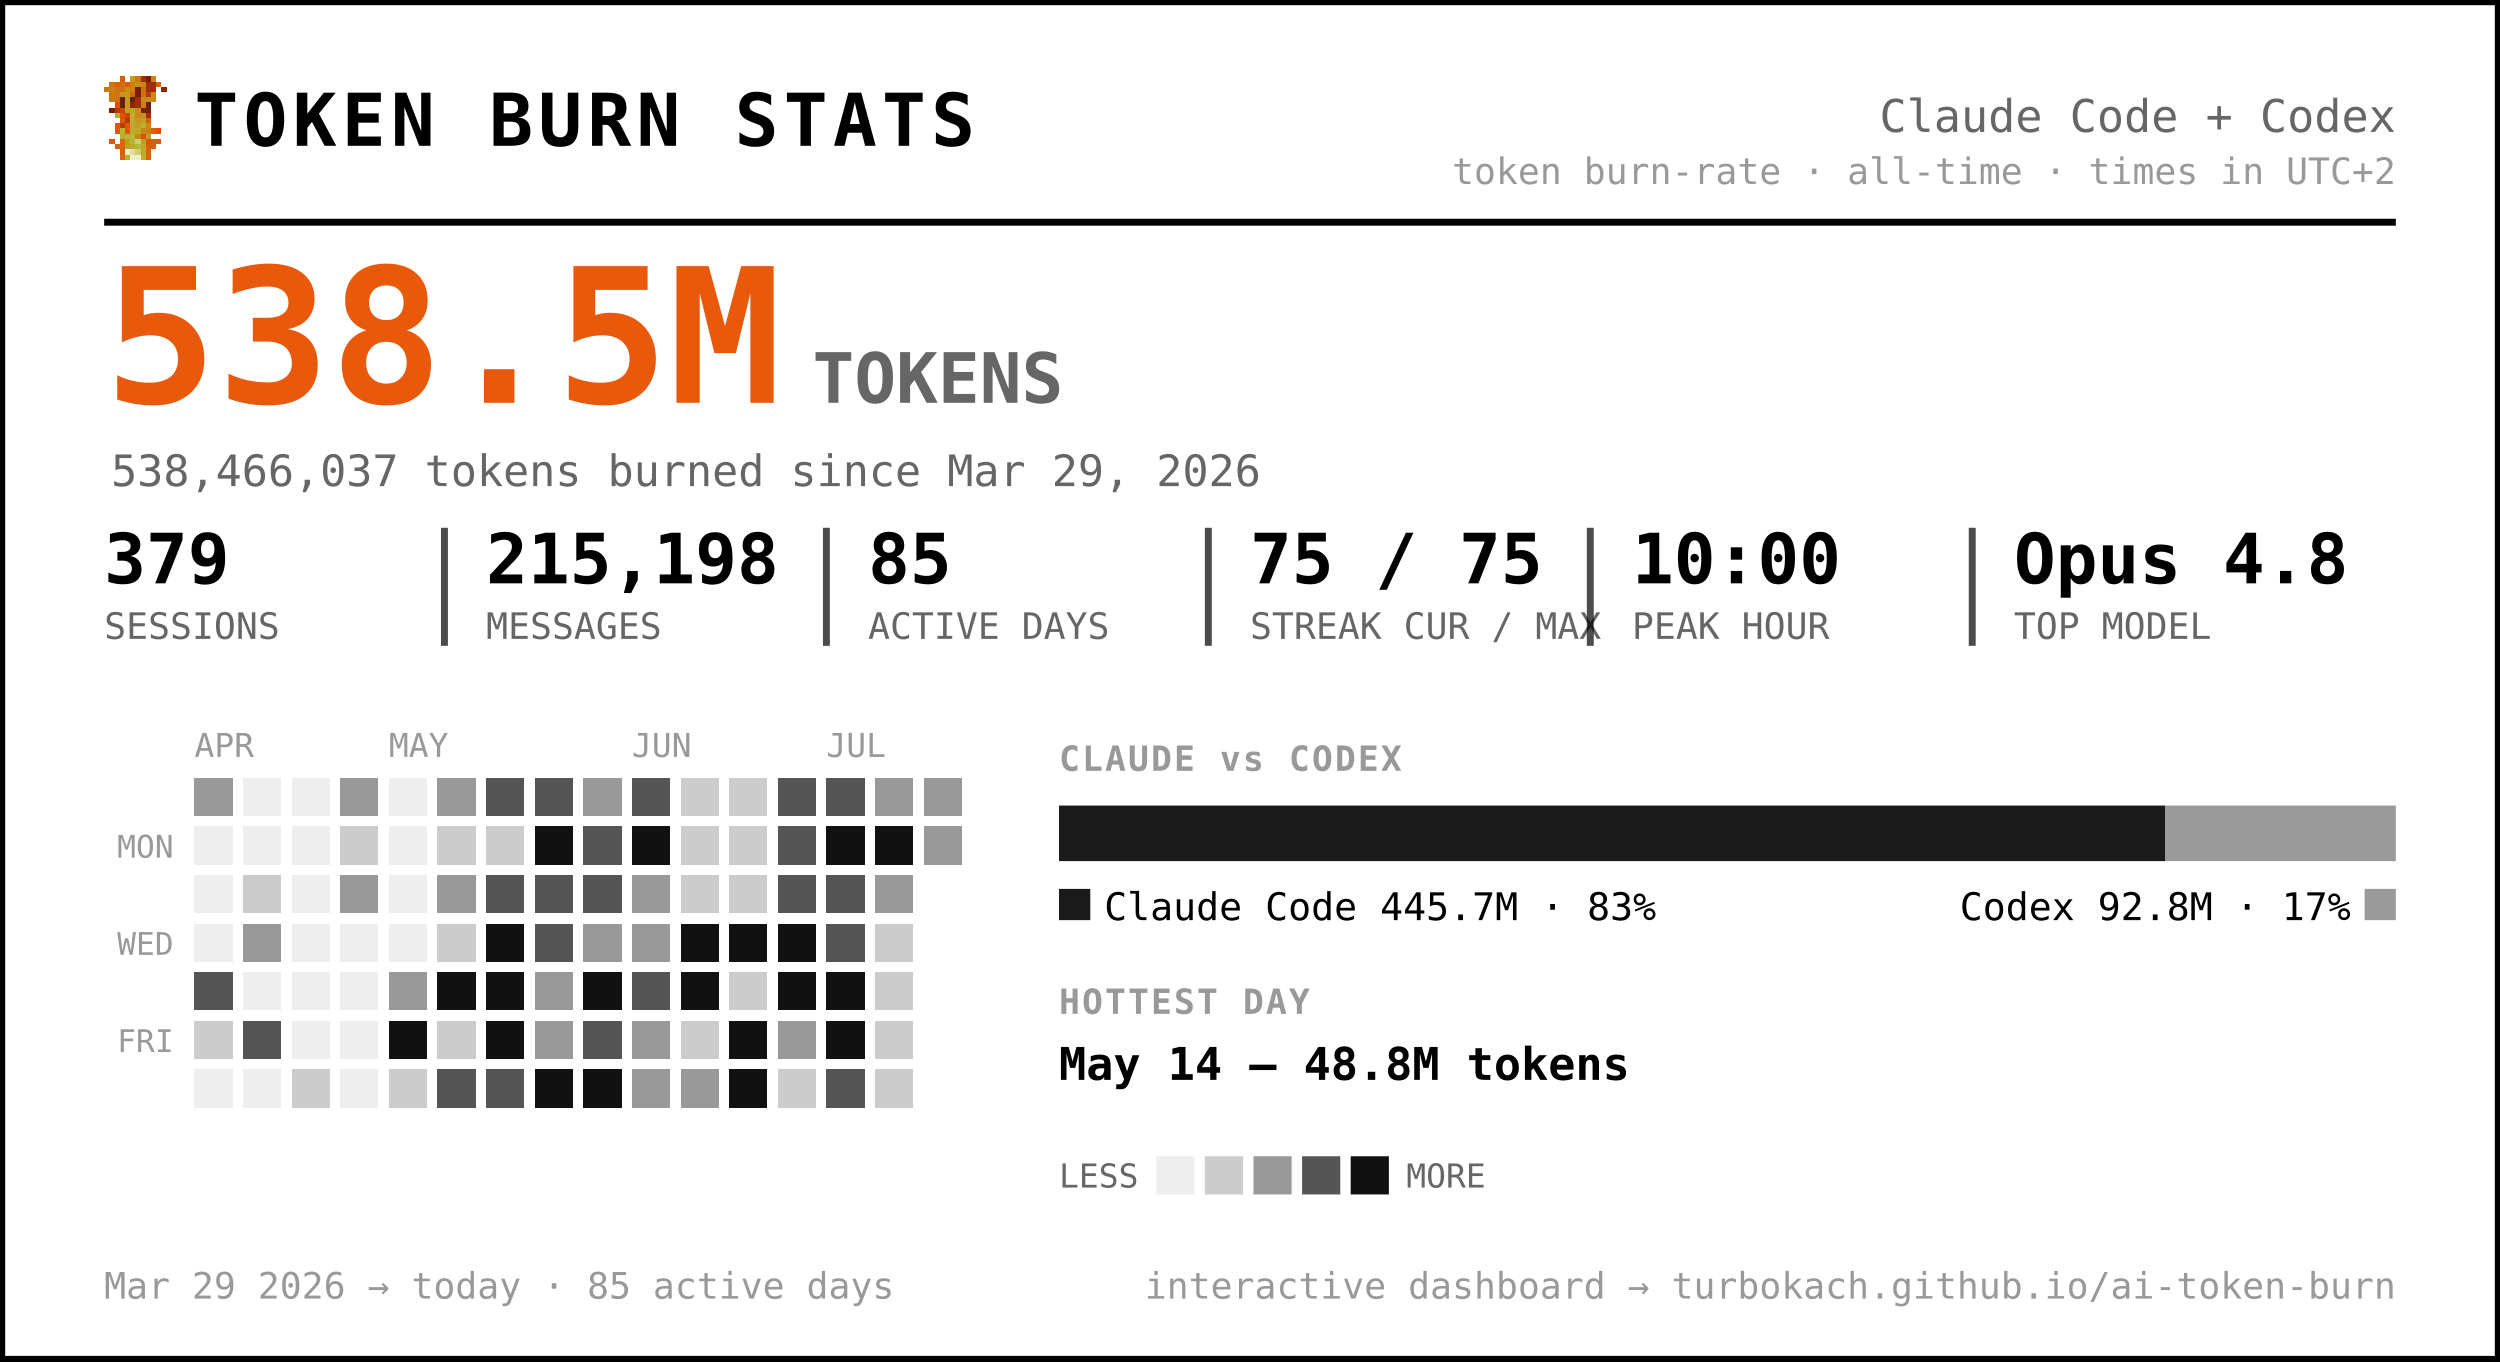
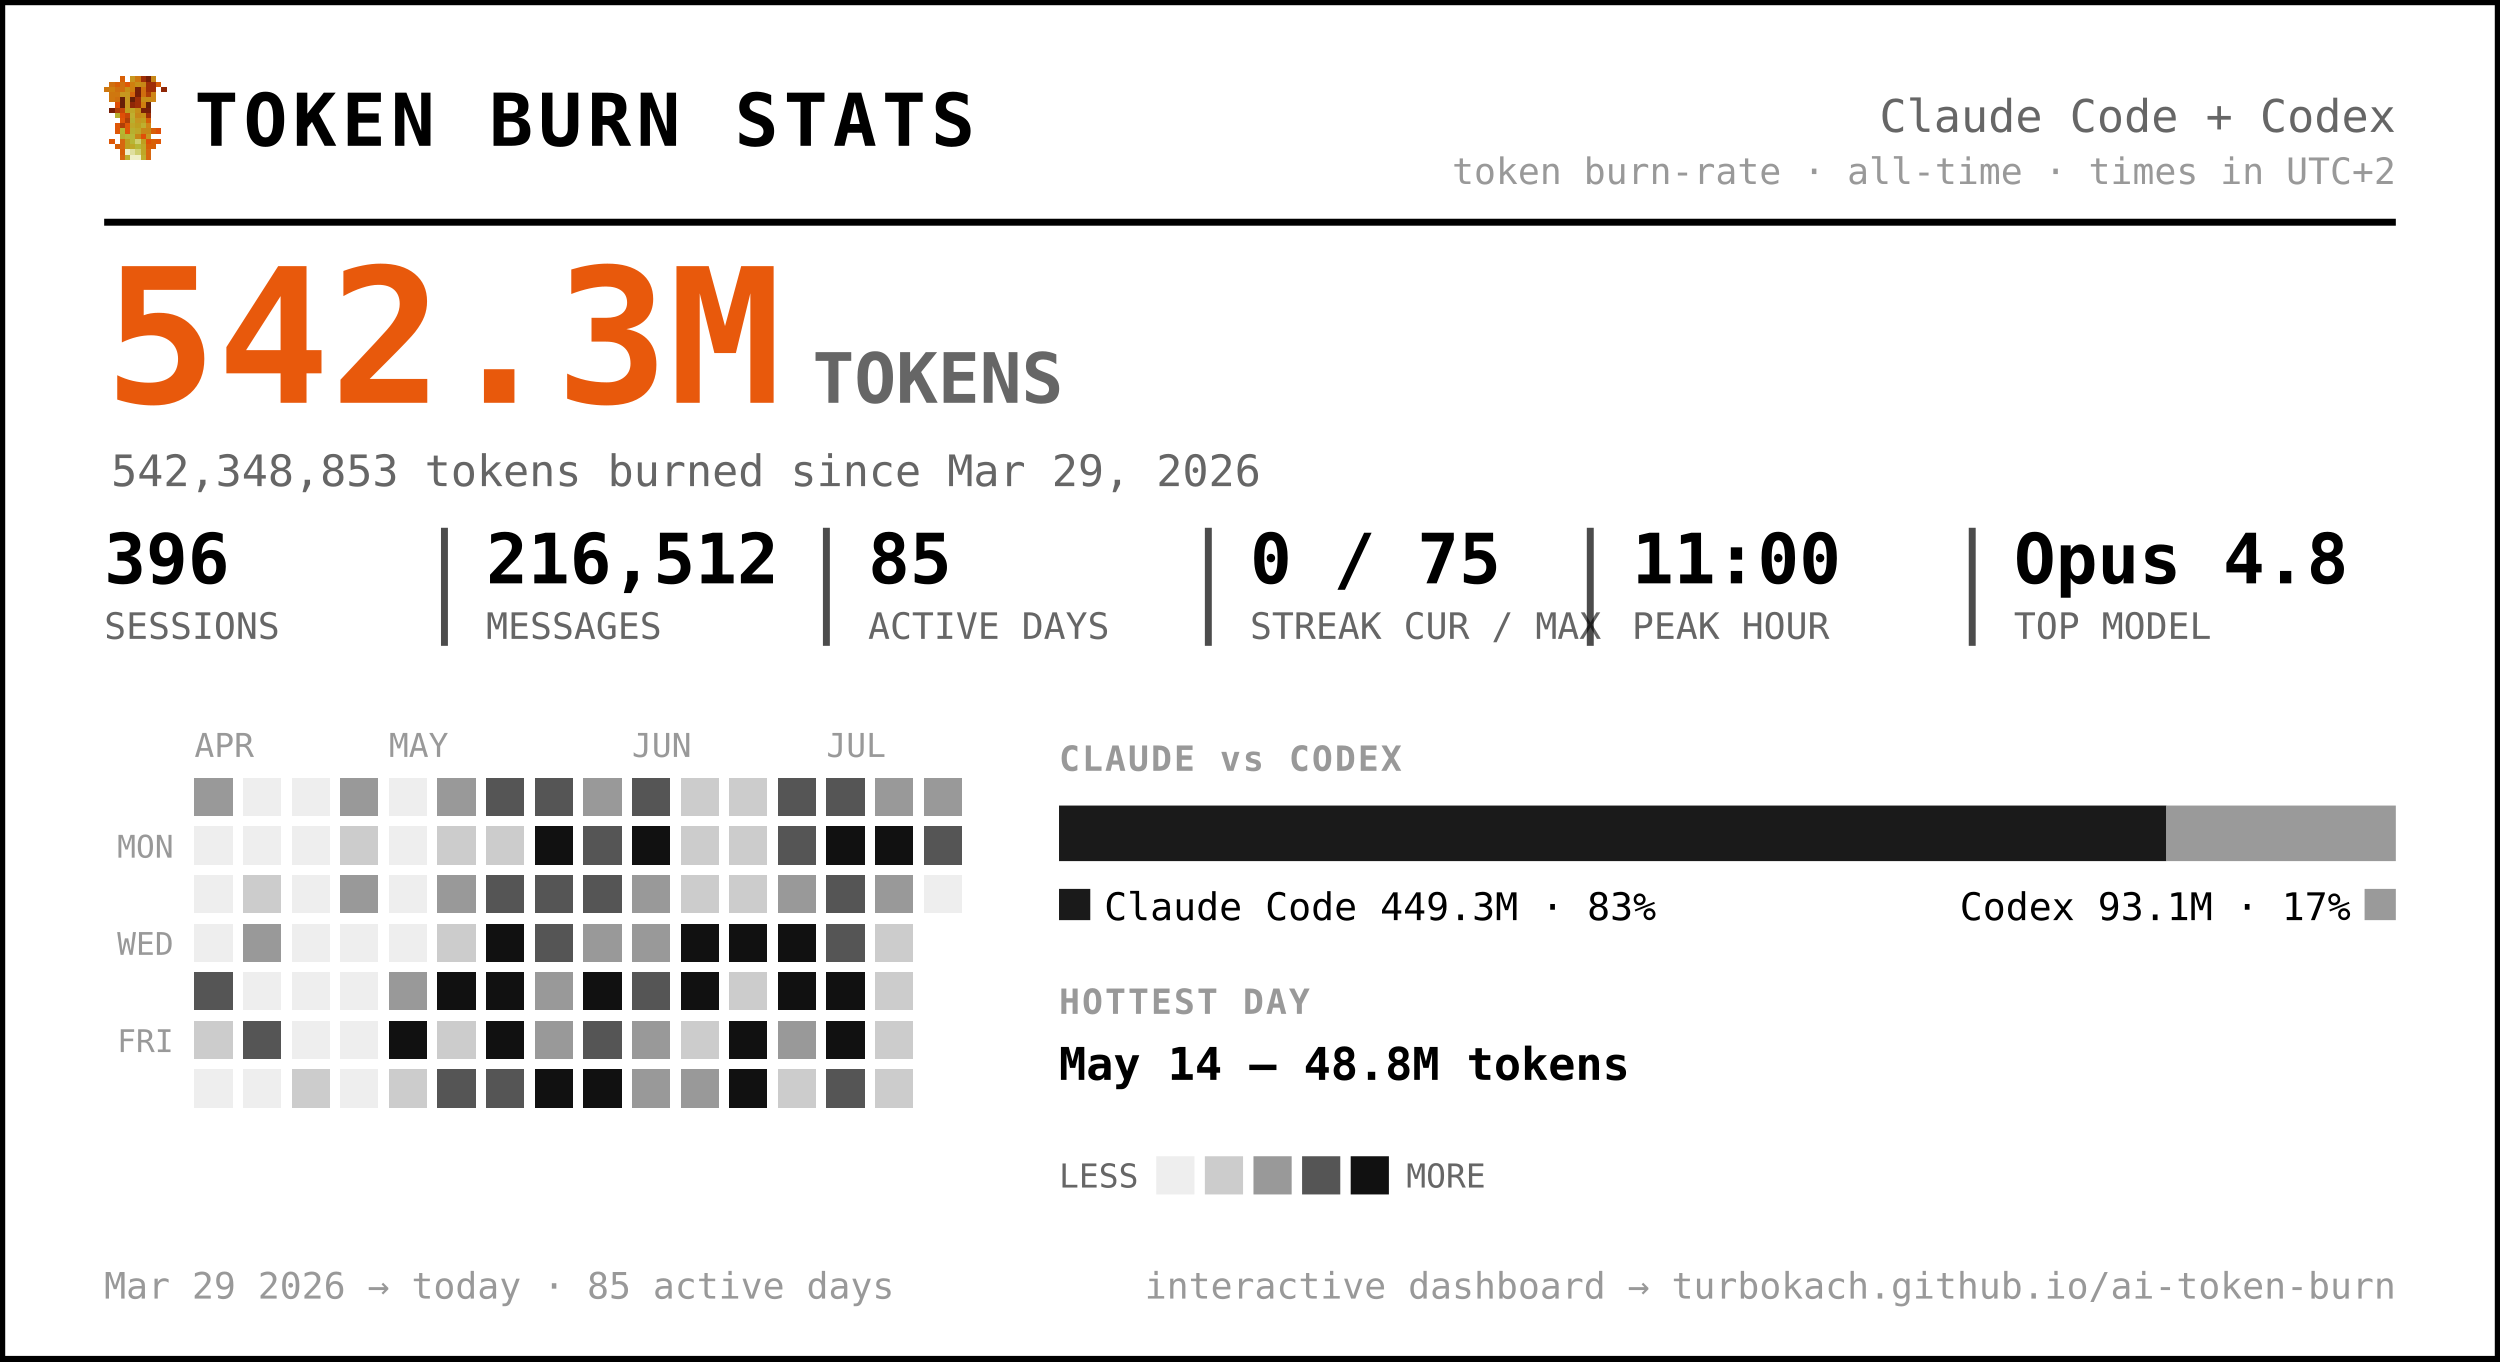
<svg xmlns="http://www.w3.org/2000/svg" width="720" height="392" viewBox="0 0 720 392" font-family="ui-monospace, 'SF Mono', 'Cascadia Code', Menlo, Consolas, monospace" role="img" aria-label="Token burn — Claude Code + Codex">
  <rect x="0.5" y="0.5" width="719" height="391" rx="0" fill="#ffffff" stroke="#000000" stroke-width="2" />
  <g transform="translate(30,22) scale(1.5)" shape-rendering="crispEdges">
    <rect x="3" y="0" width="1" height="1" fill="#d75f07" />
    <rect x="5" y="0" width="1" height="1" fill="#c7971f" />
    <rect x="6" y="0" width="1" height="1" fill="#cf770f" />
    <rect x="7" y="0" width="1" height="1" fill="#9f2f07" />
    <rect x="8" y="0" width="1" height="1" fill="#771f07" />
    <rect x="9" y="0" width="1" height="1" fill="#c78717" />
    <rect x="1" y="1" width="1" height="1" fill="#cf6f0f" />
    <rect x="2" y="1" width="1" height="1" fill="#d75f07" />
    <rect x="3" y="1" width="1" height="1" fill="#cf6f0f" />
    <rect x="4" y="1" width="1" height="1" fill="#df5707" />
    <rect x="5" y="1" width="1" height="1" fill="#cf7f0f" />
    <rect x="6" y="1" width="1" height="1" fill="#c78f17" />
    <rect x="7" y="1" width="1" height="1" fill="#c78717" />
    <rect x="8" y="1" width="1" height="1" fill="#9f2f07" />
    <rect x="9" y="1" width="1" height="1" fill="#9f2f07" />
    <rect x="10" y="1" width="1" height="1" fill="#d75f07" />
    <rect x="0" y="2" width="1" height="1" fill="#cf770f" />
    <rect x="1" y="2" width="1" height="1" fill="#cf7f0f" />
    <rect x="2" y="2" width="1" height="1" fill="#cf6f0f" />
    <rect x="3" y="2" width="1" height="1" fill="#cf6f0f" />
    <rect x="4" y="2" width="1" height="1" fill="#c78f17" />
    <rect x="5" y="2" width="1" height="1" fill="#cf7f0f" />
    <rect x="6" y="2" width="1" height="1" fill="#771f07" />
    <rect x="7" y="2" width="1" height="1" fill="#cf6f0f" />
    <rect x="8" y="2" width="1" height="1" fill="#9f2f07" />
    <rect x="9" y="2" width="1" height="1" fill="#9f2f07" />
    <rect x="11" y="2" width="1" height="1" fill="#8f2707" />
    <rect x="1" y="3" width="1" height="1" fill="#cf770f" />
    <rect x="2" y="3" width="1" height="1" fill="#cf770f" />
    <rect x="3" y="3" width="1" height="1" fill="#c7971f" />
    <rect x="4" y="3" width="1" height="1" fill="#c7971f" />
    <rect x="5" y="3" width="1" height="1" fill="#d7670f" />
    <rect x="6" y="3" width="1" height="1" fill="#771f07" />
    <rect x="7" y="3" width="1" height="1" fill="#cf6f0f" />
    <rect x="8" y="3" width="1" height="1" fill="#af3f07" />
    <rect x="9" y="3" width="1" height="1" fill="#cf8717" />
    <rect x="1" y="4" width="1" height="1" fill="#cf770f" />
    <rect x="2" y="4" width="1" height="1" fill="#cf6f0f" />
    <rect x="3" y="4" width="1" height="1" fill="#671f07" />
    <rect x="4" y="4" width="1" height="1" fill="#c7971f" />
    <rect x="5" y="4" width="1" height="1" fill="#671f07" />
    <rect x="6" y="4" width="1" height="1" fill="#9f2f07" />
    <rect x="7" y="4" width="1" height="1" fill="#c78f17" />
    <rect x="8" y="4" width="1" height="1" fill="#c78f17" />
    <rect x="9" y="4" width="1" height="1" fill="#cf8717" />
    <rect x="2" y="5" width="1" height="1" fill="#df4f07" />
    <rect x="3" y="5" width="1" height="1" fill="#671f07" />
    <rect x="4" y="5" width="1" height="1" fill="#c7971f" />
    <rect x="5" y="5" width="1" height="1" fill="#8f2707" />
    <rect x="6" y="5" width="1" height="1" fill="#9f2f07" />
    <rect x="7" y="5" width="1" height="1" fill="#cf7f0f" />
    <rect x="8" y="5" width="1" height="1" fill="#671f07" />
    <rect x="1" y="6" width="1" height="1" fill="#771f07" />
    <rect x="2" y="6" width="1" height="1" fill="#af3f07" />
    <rect x="3" y="6" width="1" height="1" fill="#c74707" />
    <rect x="4" y="6" width="1" height="1" fill="#bf9f1f" />
    <rect x="5" y="6" width="1" height="1" fill="#bfa727" />
    <rect x="6" y="6" width="1" height="1" fill="#c78f17" />
    <rect x="7" y="6" width="1" height="1" fill="#771f07" />
    <rect x="8" y="6" width="1" height="1" fill="#771f07" />
    <rect x="2" y="7" width="1" height="1" fill="#b7af2f" />
    <rect x="3" y="7" width="1" height="1" fill="#df4f07" />
    <rect x="4" y="7" width="1" height="1" fill="#c74707" />
    <rect x="5" y="7" width="1" height="1" fill="#bfaf2f" />
    <rect x="6" y="7" width="1" height="1" fill="#c78717" />
    <rect x="7" y="7" width="1" height="1" fill="#c78f17" />
    <rect x="8" y="7" width="1" height="1" fill="#9f2f07" />
    <rect x="3" y="8" width="1" height="1" fill="#df5707" />
    <rect x="4" y="8" width="1" height="1" fill="#af3f07" />
    <rect x="5" y="8" width="1" height="1" fill="#b7af2f" />
    <rect x="6" y="8" width="1" height="1" fill="#c7971f" />
    <rect x="7" y="8" width="1" height="1" fill="#bf9f1f" />
    <rect x="8" y="8" width="1" height="1" fill="#d75f07" />
    <rect x="2" y="9" width="1" height="1" fill="#df5707" />
    <rect x="3" y="9" width="1" height="1" fill="#af3f07" />
    <rect x="4" y="9" width="1" height="1" fill="#df5707" />
    <rect x="5" y="9" width="1" height="1" fill="#bfa727" />
    <rect x="6" y="9" width="1" height="1" fill="#bf9f1f" />
    <rect x="7" y="9" width="1" height="1" fill="#bfaf2f" />
    <rect x="8" y="9" width="1" height="1" fill="#cf8717" />
    <rect x="2" y="10" width="1" height="1" fill="#df5707" />
    <rect x="3" y="10" width="1" height="1" fill="#b7b72f" />
    <rect x="4" y="10" width="1" height="1" fill="#df5707" />
    <rect x="5" y="10" width="1" height="1" fill="#b7af2f" />
    <rect x="6" y="10" width="1" height="1" fill="#bfa727" />
    <rect x="7" y="10" width="1" height="1" fill="#c78717" />
    <rect x="8" y="10" width="1" height="1" fill="#c78717" />
    <rect x="9" y="10" width="1" height="1" fill="#d75f07" />
    <rect x="10" y="10" width="1" height="1" fill="#df4f07" />
    <rect x="3" y="11" width="1" height="1" fill="#b7af2f" />
    <rect x="4" y="11" width="1" height="1" fill="#b7b737" />
    <rect x="5" y="11" width="1" height="1" fill="#b7b737" />
    <rect x="6" y="11" width="1" height="1" fill="#c78717" />
    <rect x="7" y="11" width="1" height="1" fill="#df4f07" />
    <rect x="8" y="11" width="1" height="1" fill="#c7971f" />
    <rect x="1" y="12" width="1" height="1" fill="#df5707" />
    <rect x="3" y="12" width="1" height="1" fill="#d7670f" />
    <rect x="4" y="12" width="1" height="1" fill="#bf9f1f" />
    <rect x="5" y="12" width="1" height="1" fill="#b7b737" />
    <rect x="6" y="12" width="1" height="1" fill="#cfcf6f" />
    <rect x="7" y="12" width="1" height="1" fill="#bf9f1f" />
    <rect x="8" y="12" width="1" height="1" fill="#df4f07" />
    <rect x="9" y="12" width="1" height="1" fill="#d75f07" />
    <rect x="10" y="12" width="1" height="1" fill="#df5707" />
    <rect x="2" y="13" width="1" height="1" fill="#d75f07" />
    <rect x="3" y="13" width="1" height="1" fill="#d7670f" />
    <rect x="4" y="13" width="1" height="1" fill="#bf9f1f" />
    <rect x="5" y="13" width="1" height="1" fill="#bfa727" />
    <rect x="6" y="13" width="1" height="1" fill="#b7b737" />
    <rect x="7" y="13" width="1" height="1" fill="#bfa727" />
    <rect x="8" y="13" width="1" height="1" fill="#d75f07" />
    <rect x="9" y="13" width="1" height="1" fill="#d75f07" />
    <rect x="3" y="14" width="1" height="1" fill="#d75f07" />
    <rect x="4" y="14" width="1" height="1" fill="#efefc7" />
    <rect x="5" y="14" width="1" height="1" fill="#dfdf9f" />
    <rect x="6" y="14" width="1" height="1" fill="#cfcf6f" />
    <rect x="7" y="14" width="1" height="1" fill="#bfa727" />
    <rect x="8" y="14" width="1" height="1" fill="#d7670f" />
    <rect x="3" y="15" width="1" height="1" fill="#d7670f" />
    <rect x="4" y="15" width="1" height="1" fill="#bfaf2f" />
    <rect x="5" y="15" width="1" height="1" fill="#efefc7" />
    <rect x="6" y="15" width="1" height="1" fill="#efefc7" />
    <rect x="7" y="15" width="1" height="1" fill="#bfaf2f" />
    <rect x="8" y="15" width="1" height="1" fill="#d7670f" />
  </g>
  <text x="56.0" y="42.0" font-size="21" fill="#000000" font-weight="800" letter-spacing="1.5">TOKEN BURN STATS</text>
  <text x="690.0" y="38.0" font-size="13" fill="#666666" text-anchor="end">Claude Code + Codex</text>
  <text x="690.0" y="53.0" font-size="10.5" fill="#999999" text-anchor="end">token burn-rate · all-time · times in UTC+2</text>
  <line x1="30" y1="64" x2="690" y2="64" stroke="#000000" stroke-width="2" />
-   <text x="30.0" y="116.0" font-size="54" fill="#e8590c" font-weight="800">538.5M</text>
+   <text x="30.0" y="116.0" font-size="54" fill="#e8590c" font-weight="800">542.3M</text>
  <text x="234.0" y="116.0" font-size="20" fill="#666666" font-weight="600">TOKENS</text>
-   <text x="32.0" y="140.0" font-size="12.5" fill="#666666">538,466,037 tokens burned since Mar 29, 2026</text>
-   <text x="30.0" y="168.0" font-size="20" fill="#000000" font-weight="700">379</text>
+   <text x="32.0" y="140.0" font-size="12.5" fill="#666666">542,348,853 tokens burned since Mar 29, 2026</text>
+   <text x="30.0" y="168.0" font-size="20" fill="#000000" font-weight="700">396</text>
  <text x="30.0" y="184.0" font-size="10.5" fill="#666666">SESSIONS</text>
-   <text x="140.0" y="168.0" font-size="20" fill="#000000" font-weight="700">215,198</text>
+   <text x="140.0" y="168.0" font-size="20" fill="#000000" font-weight="700">216,512</text>
  <text x="140.0" y="184.0" font-size="10.5" fill="#666666">MESSAGES</text>
  <line x1="128.0" y1="152" x2="128.0" y2="186" stroke="#000000" stroke-width="2" opacity="0.7" />
  <text x="250.0" y="168.0" font-size="20" fill="#000000" font-weight="700">85</text>
  <text x="250.0" y="184.0" font-size="10.5" fill="#666666">ACTIVE DAYS</text>
  <line x1="238.0" y1="152" x2="238.0" y2="186" stroke="#000000" stroke-width="2" opacity="0.7" />
-   <text x="360.0" y="168.0" font-size="20" fill="#000000" font-weight="700">75 / 75</text>
+   <text x="360.0" y="168.0" font-size="20" fill="#000000" font-weight="700">0 / 75</text>
  <text x="360.0" y="184.0" font-size="10.5" fill="#666666">STREAK CUR / MAX</text>
  <line x1="348.0" y1="152" x2="348.0" y2="186" stroke="#000000" stroke-width="2" opacity="0.7" />
-   <text x="470.0" y="168.0" font-size="20" fill="#000000" font-weight="700">10:00</text>
+   <text x="470.0" y="168.0" font-size="20" fill="#000000" font-weight="700">11:00</text>
  <text x="470.0" y="184.0" font-size="10.5" fill="#666666">PEAK HOUR</text>
  <line x1="458.0" y1="152" x2="458.0" y2="186" stroke="#000000" stroke-width="2" opacity="0.7" />
  <text x="580.0" y="168.0" font-size="20" fill="#000000" font-weight="700">Opus 4.8</text>
  <text x="580.0" y="184.0" font-size="10.5" fill="#666666">TOP MODEL</text>
  <line x1="568.0" y1="152" x2="568.0" y2="186" stroke="#000000" stroke-width="2" opacity="0.7" />
  <text x="56.0" y="218.0" font-size="9.5" fill="#999999">APR</text>
  <text x="112.0" y="218.0" font-size="9.5" fill="#999999">MAY</text>
  <text x="182.0" y="218.0" font-size="9.5" fill="#999999">JUN</text>
  <text x="238.0" y="218.0" font-size="9.5" fill="#999999">JUL</text>
  <text x="50.0" y="247.0" font-size="9" fill="#999999" text-anchor="end">MON</text>
  <text x="50.0" y="275.0" font-size="9" fill="#999999" text-anchor="end">WED</text>
  <text x="50.0" y="303.0" font-size="9" fill="#999999" text-anchor="end">FRI</text>
  <g shape-rendering="crispEdges">
    <rect x="126" y="238" width="11" height="11" rx="0" fill="#cccccc" />
    <rect x="126" y="252" width="11" height="11" rx="0" fill="#999999" />
    <rect x="126" y="266" width="11" height="11" rx="0" fill="#cccccc" />
    <rect x="126" y="280" width="11" height="11" rx="0" fill="#111111" />
    <rect x="126" y="294" width="11" height="11" rx="0" fill="#cccccc" />
    <rect x="126" y="308" width="11" height="11" rx="0" fill="#555555" />
    <rect x="140" y="224" width="11" height="11" rx="0" fill="#555555" />
    <rect x="140" y="238" width="11" height="11" rx="0" fill="#cccccc" />
    <rect x="140" y="252" width="11" height="11" rx="0" fill="#555555" />
    <rect x="140" y="266" width="11" height="11" rx="0" fill="#111111" />
    <rect x="140" y="280" width="11" height="11" rx="0" fill="#111111" />
    <rect x="140" y="294" width="11" height="11" rx="0" fill="#111111" />
    <rect x="140" y="308" width="11" height="11" rx="0" fill="#555555" />
    <rect x="154" y="224" width="11" height="11" rx="0" fill="#555555" />
    <rect x="154" y="238" width="11" height="11" rx="0" fill="#111111" />
    <rect x="154" y="252" width="11" height="11" rx="0" fill="#555555" />
    <rect x="154" y="266" width="11" height="11" rx="0" fill="#555555" />
    <rect x="154" y="280" width="11" height="11" rx="0" fill="#999999" />
    <rect x="154" y="294" width="11" height="11" rx="0" fill="#999999" />
    <rect x="154" y="308" width="11" height="11" rx="0" fill="#111111" />
    <rect x="168" y="224" width="11" height="11" rx="0" fill="#999999" />
    <rect x="168" y="238" width="11" height="11" rx="0" fill="#555555" />
    <rect x="168" y="252" width="11" height="11" rx="0" fill="#555555" />
    <rect x="168" y="266" width="11" height="11" rx="0" fill="#999999" />
    <rect x="168" y="280" width="11" height="11" rx="0" fill="#111111" />
    <rect x="168" y="294" width="11" height="11" rx="0" fill="#555555" />
    <rect x="168" y="308" width="11" height="11" rx="0" fill="#111111" />
    <rect x="182" y="224" width="11" height="11" rx="0" fill="#555555" />
    <rect x="182" y="238" width="11" height="11" rx="0" fill="#111111" />
    <rect x="182" y="252" width="11" height="11" rx="0" fill="#999999" />
    <rect x="182" y="266" width="11" height="11" rx="0" fill="#999999" />
    <rect x="182" y="280" width="11" height="11" rx="0" fill="#555555" />
    <rect x="182" y="294" width="11" height="11" rx="0" fill="#999999" />
    <rect x="182" y="308" width="11" height="11" rx="0" fill="#999999" />
    <rect x="196" y="224" width="11" height="11" rx="0" fill="#cccccc" />
    <rect x="196" y="238" width="11" height="11" rx="0" fill="#cccccc" />
    <rect x="196" y="252" width="11" height="11" rx="0" fill="#cccccc" />
    <rect x="196" y="266" width="11" height="11" rx="0" fill="#111111" />
    <rect x="196" y="280" width="11" height="11" rx="0" fill="#111111" />
    <rect x="196" y="294" width="11" height="11" rx="0" fill="#cccccc" />
    <rect x="196" y="308" width="11" height="11" rx="0" fill="#999999" />
    <rect x="210" y="224" width="11" height="11" rx="0" fill="#cccccc" />
    <rect x="210" y="238" width="11" height="11" rx="0" fill="#cccccc" />
    <rect x="210" y="252" width="11" height="11" rx="0" fill="#cccccc" />
    <rect x="210" y="266" width="11" height="11" rx="0" fill="#111111" />
    <rect x="210" y="280" width="11" height="11" rx="0" fill="#cccccc" />
    <rect x="210" y="294" width="11" height="11" rx="0" fill="#111111" />
    <rect x="210" y="308" width="11" height="11" rx="0" fill="#111111" />
    <rect x="224" y="224" width="11" height="11" rx="0" fill="#555555" />
    <rect x="224" y="238" width="11" height="11" rx="0" fill="#555555" />
-     <rect x="224" y="252" width="11" height="11" rx="0" fill="#555555" />
+     <rect x="224" y="252" width="11" height="11" rx="0" fill="#999999" />
    <rect x="224" y="266" width="11" height="11" rx="0" fill="#111111" />
    <rect x="224" y="280" width="11" height="11" rx="0" fill="#111111" />
    <rect x="224" y="294" width="11" height="11" rx="0" fill="#999999" />
    <rect x="224" y="308" width="11" height="11" rx="0" fill="#cccccc" />
    <rect x="238" y="224" width="11" height="11" rx="0" fill="#555555" />
    <rect x="238" y="238" width="11" height="11" rx="0" fill="#111111" />
    <rect x="238" y="252" width="11" height="11" rx="0" fill="#555555" />
    <rect x="238" y="266" width="11" height="11" rx="0" fill="#555555" />
    <rect x="238" y="280" width="11" height="11" rx="0" fill="#111111" />
    <rect x="238" y="294" width="11" height="11" rx="0" fill="#111111" />
    <rect x="238" y="308" width="11" height="11" rx="0" fill="#555555" />
    <rect x="252" y="224" width="11" height="11" rx="0" fill="#999999" />
    <rect x="252" y="238" width="11" height="11" rx="0" fill="#111111" />
    <rect x="252" y="252" width="11" height="11" rx="0" fill="#999999" />
    <rect x="252" y="266" width="11" height="11" rx="0" fill="#cccccc" />
    <rect x="252" y="280" width="11" height="11" rx="0" fill="#cccccc" />
    <rect x="252" y="294" width="11" height="11" rx="0" fill="#cccccc" />
    <rect x="252" y="308" width="11" height="11" rx="0" fill="#cccccc" />
    <rect x="266" y="224" width="11" height="11" rx="0" fill="#999999" />
-     <rect x="266" y="238" width="11" height="11" rx="0" fill="#999999" />
+     <rect x="266" y="238" width="11" height="11" rx="0" fill="#555555" />
    <rect x="56" y="224" width="11" height="11" rx="0" fill="#999999" />
    <rect x="56" y="280" width="11" height="11" rx="0" fill="#555555" />
    <rect x="56" y="294" width="11" height="11" rx="0" fill="#cccccc" />
    <rect x="70" y="252" width="11" height="11" rx="0" fill="#cccccc" />
    <rect x="70" y="266" width="11" height="11" rx="0" fill="#999999" />
    <rect x="70" y="294" width="11" height="11" rx="0" fill="#555555" />
    <rect x="84" y="308" width="11" height="11" rx="0" fill="#cccccc" />
    <rect x="98" y="224" width="11" height="11" rx="0" fill="#999999" />
    <rect x="98" y="238" width="11" height="11" rx="0" fill="#cccccc" />
    <rect x="98" y="252" width="11" height="11" rx="0" fill="#999999" />
    <rect x="112" y="280" width="11" height="11" rx="0" fill="#999999" />
    <rect x="112" y="294" width="11" height="11" rx="0" fill="#111111" />
    <rect x="112" y="308" width="11" height="11" rx="0" fill="#cccccc" />
    <rect x="126" y="224" width="11" height="11" rx="0" fill="#999999" />
    <rect x="56" y="238" width="11" height="11" rx="0" fill="#eeeeee" />
    <rect x="56" y="252" width="11" height="11" rx="0" fill="#eeeeee" />
    <rect x="56" y="266" width="11" height="11" rx="0" fill="#eeeeee" />
    <rect x="56" y="308" width="11" height="11" rx="0" fill="#eeeeee" />
    <rect x="70" y="224" width="11" height="11" rx="0" fill="#eeeeee" />
    <rect x="70" y="238" width="11" height="11" rx="0" fill="#eeeeee" />
    <rect x="70" y="280" width="11" height="11" rx="0" fill="#eeeeee" />
    <rect x="70" y="308" width="11" height="11" rx="0" fill="#eeeeee" />
    <rect x="84" y="224" width="11" height="11" rx="0" fill="#eeeeee" />
    <rect x="84" y="238" width="11" height="11" rx="0" fill="#eeeeee" />
    <rect x="84" y="252" width="11" height="11" rx="0" fill="#eeeeee" />
    <rect x="84" y="266" width="11" height="11" rx="0" fill="#eeeeee" />
    <rect x="84" y="280" width="11" height="11" rx="0" fill="#eeeeee" />
    <rect x="84" y="294" width="11" height="11" rx="0" fill="#eeeeee" />
    <rect x="98" y="266" width="11" height="11" rx="0" fill="#eeeeee" />
    <rect x="98" y="280" width="11" height="11" rx="0" fill="#eeeeee" />
    <rect x="98" y="294" width="11" height="11" rx="0" fill="#eeeeee" />
    <rect x="98" y="308" width="11" height="11" rx="0" fill="#eeeeee" />
    <rect x="112" y="224" width="11" height="11" rx="0" fill="#eeeeee" />
    <rect x="112" y="238" width="11" height="11" rx="0" fill="#eeeeee" />
    <rect x="112" y="252" width="11" height="11" rx="0" fill="#eeeeee" />
    <rect x="112" y="266" width="11" height="11" rx="0" fill="#eeeeee" />
+     <rect x="266" y="252" width="11" height="11" rx="0" fill="#eeeeee" />
  </g>
  <text x="305.0" y="222.0" font-size="10" fill="#999999" font-weight="700" letter-spacing="0.6">CLAUDE vs CODEX</text>
-   <path d="M305.00,232 H623.65 L623.65,232 V248.00 L623.65,248.00 H305.00 L305.00,248.00 V232.00 L305.00,232.00 Z" fill="#1a1a1a" />
-   <path d="M623.65,232 H690.00 L690.00,232 V248.00 L690.00,248.00 H623.65 L623.65,248.00 V232.00 L623.65,232.00 Z" fill="#9a9a9a" />
+   <path d="M305.00,232 H623.94 L623.94,232 V248.00 L623.94,248.00 H305.00 L305.00,248.00 V232.00 L305.00,232.00 Z" fill="#1a1a1a" />
+   <path d="M623.94,232 H690.00 L690.00,232 V248.00 L690.00,248.00 H623.94 L623.94,248.00 V232.00 L623.94,232.00 Z" fill="#9a9a9a" />
  <rect x="305" y="256" width="9" height="9" rx="0" fill="#1a1a1a" />
-   <text x="318.0" y="265.0" font-size="11" fill="#000000">Claude Code  445.7M · 83%</text>
+   <text x="318.0" y="265.0" font-size="11" fill="#000000">Claude Code  449.3M · 83%</text>
  <rect x="681.0" y="256" width="9" height="9" rx="0" fill="#9a9a9a" />
-   <text x="677.0" y="265.0" font-size="11" fill="#000000" text-anchor="end">Codex  92.8M · 17%</text>
+   <text x="677.0" y="265.0" font-size="11" fill="#000000" text-anchor="end">Codex  93.1M · 17%</text>
  <text x="305.0" y="292.0" font-size="10" fill="#999999" font-weight="700" letter-spacing="0.6">HOTTEST DAY</text>
  <text x="305.0" y="311.0" font-size="13" fill="#000000" font-weight="600">May 14 — 48.8M tokens</text>
  <text x="305.0" y="342.0" font-size="9.5" fill="#666666">LESS</text>
  <rect x="333" y="333" width="11" height="11" rx="0" fill="#eeeeee" />
  <rect x="347" y="333" width="11" height="11" rx="0" fill="#cccccc" />
  <rect x="361" y="333" width="11" height="11" rx="0" fill="#999999" />
  <rect x="375" y="333" width="11" height="11" rx="0" fill="#555555" />
  <rect x="389" y="333" width="11" height="11" rx="0" fill="#111111" />
  <text x="405.0" y="342.0" font-size="9.5" fill="#666666">MORE</text>
  <text x="30.0" y="374.0" font-size="10.5" fill="#999999">Mar 29 2026 → today  ·  85 active days</text>
  <text x="690.0" y="374.0" font-size="10.5" fill="#999999" text-anchor="end">interactive dashboard → turbokach.github.io/ai-token-burn</text>
</svg>
